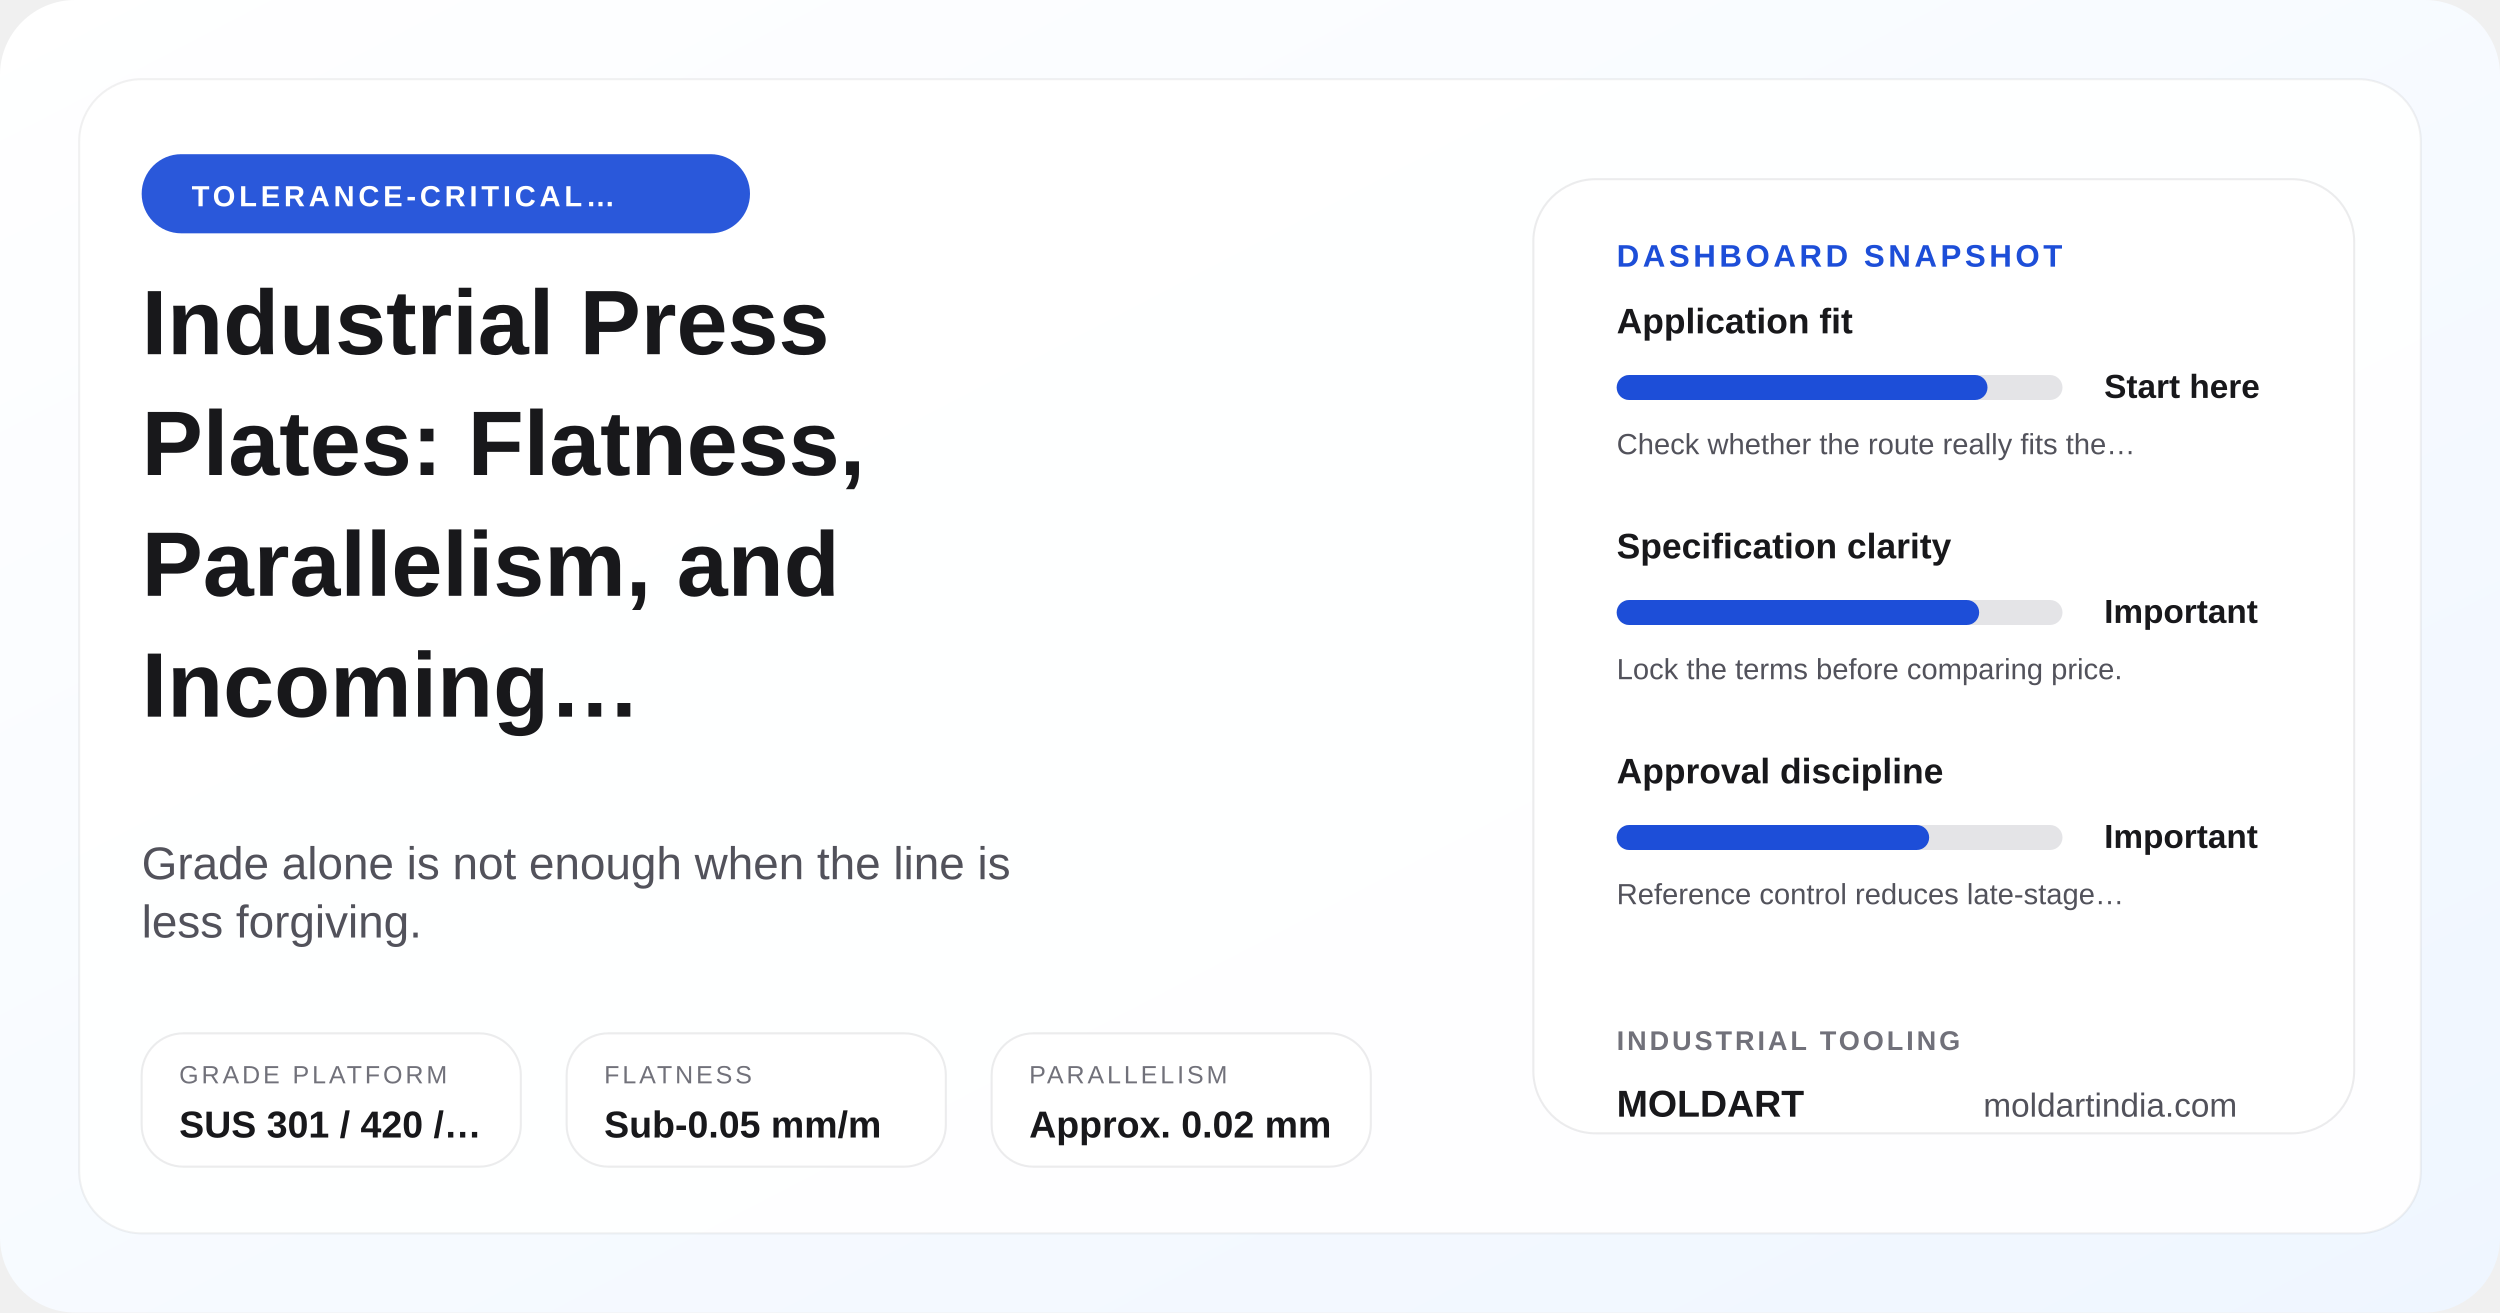
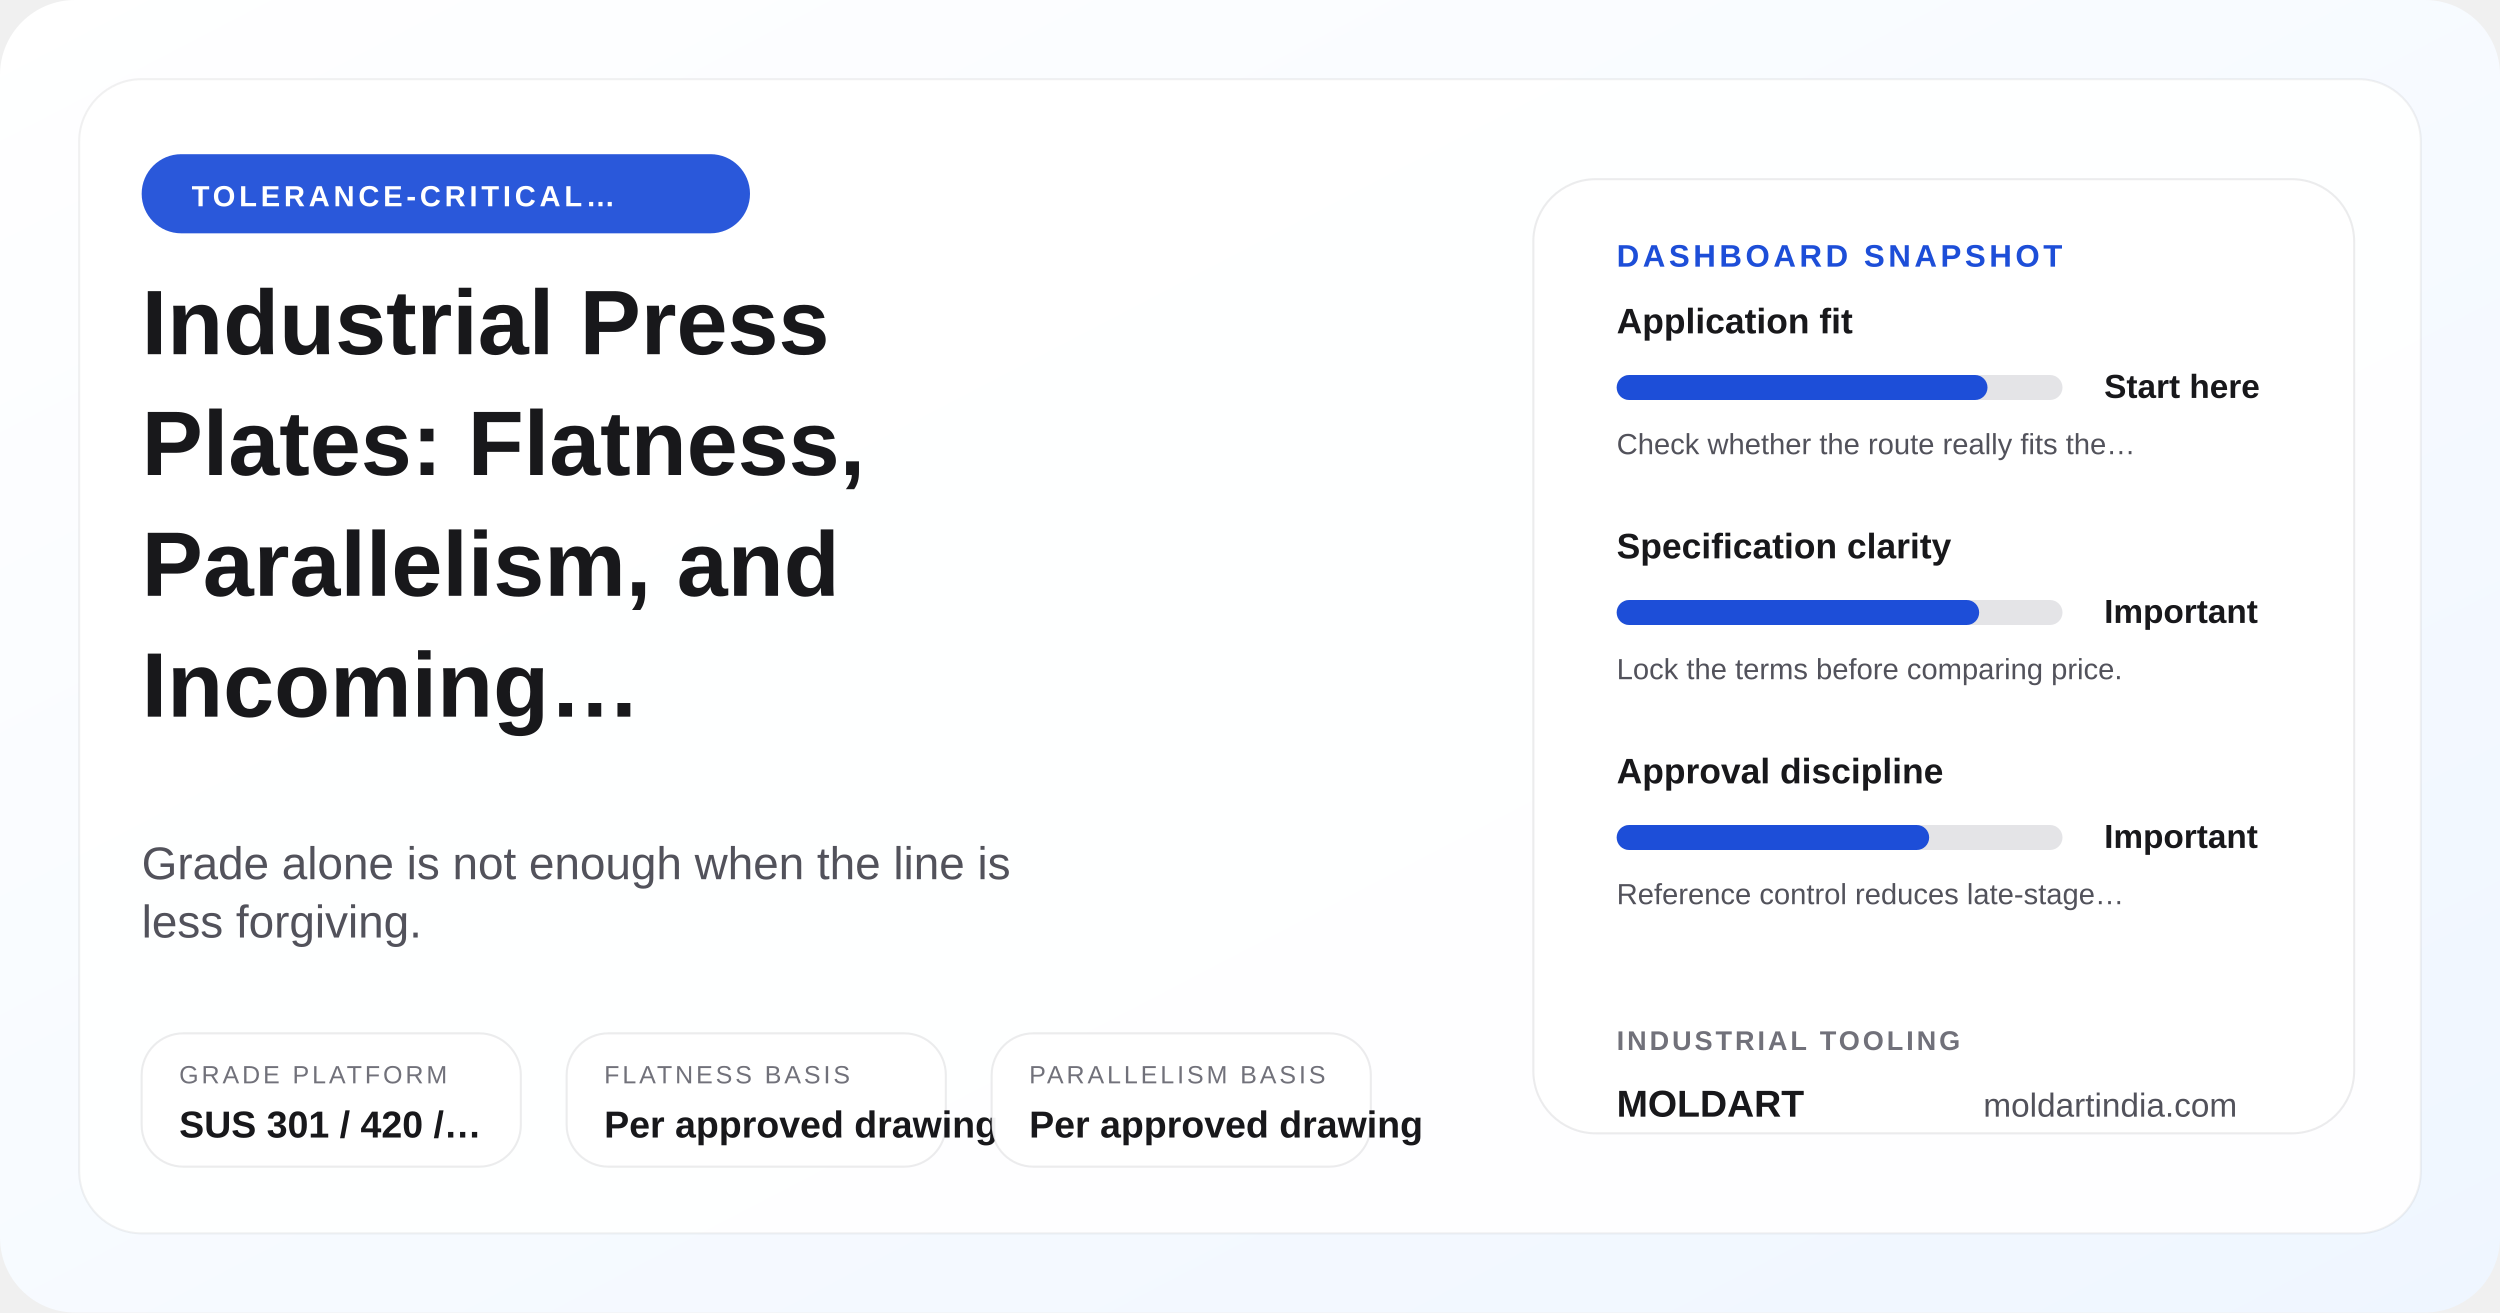
<svg xmlns="http://www.w3.org/2000/svg" width="1200" height="630" viewBox="0 0 1200 630" role="img" aria-label="Industrial Press Plates: Flatness, Parallelism, and Incoming Inspection Priorities">
  <defs>
    <linearGradient id="posterGrad-industrial-press-plates-quality-priorities" x1="0%" y1="0%" x2="100%" y2="100%">
      <stop offset="0%" stop-color="#ffffff" />
      <stop offset="100%" stop-color="#eff6ff" />
    </linearGradient>
  </defs>
  <rect width="1200" height="630" rx="36" fill="url(#posterGrad-industrial-press-plates-quality-priorities)" />
  <rect x="38" y="38" width="1124" height="554" rx="30" fill="rgba(255,255,255,0.9)" stroke="rgba(24,24,27,0.06)" />
  <circle cx="1072" cy="110" r="18" fill="#bfdbfe" />
  <circle cx="1036" cy="110" r="8" fill="#1d4ed8" />
  <rect x="68" y="74" width="292" height="38" rx="19" fill="#1d4ed8" opacity="0.94" />
  <text x="92" y="99" font-family="Arial, sans-serif" font-size="14" font-weight="700" fill="#ffffff" letter-spacing="1.8">TOLERANCE-CRITICAL…</text>
  <text x="68" y="170" font-family="Arial, sans-serif" font-size="44" font-weight="700" fill="#18181b">Industrial Press</text>
  <text x="68" y="228" font-family="Arial, sans-serif" font-size="44" font-weight="700" fill="#18181b">Plates: Flatness,</text>
  <text x="68" y="286" font-family="Arial, sans-serif" font-size="44" font-weight="700" fill="#18181b">Parallelism, and</text>
  <text x="68" y="344" font-family="Arial, sans-serif" font-size="44" font-weight="700" fill="#18181b">Incoming…</text>
  <text x="68" y="422" font-family="Arial, sans-serif" font-size="22" fill="#52525b">Grade alone is not enough when the line is</text>
  <text x="68" y="450" font-family="Arial, sans-serif" font-size="22" fill="#52525b">less forgiving.</text>
  <rect x="68" y="496" width="182" height="64" rx="20" fill="rgba(255,255,255,0.94)" stroke="rgba(24,24,27,0.08)" />
  <text x="86" y="520" font-family="Arial, sans-serif" font-size="12" fill="#71717a" letter-spacing="1.4">GRADE PLATFORM</text>
  <text x="86" y="546" font-family="Arial, sans-serif" font-size="18" font-weight="700" fill="#18181b">SUS 301 / 420 /…</text>
  <rect x="272" y="496" width="182" height="64" rx="20" fill="rgba(255,255,255,0.94)" stroke="rgba(24,24,27,0.08)" />
-   <text x="290" y="520" font-family="Arial, sans-serif" font-size="12" fill="#71717a" letter-spacing="1.4">FLATNESS</text>
-   <text x="290" y="546" font-family="Arial, sans-serif" font-size="18" font-weight="700" fill="#18181b">Sub-0.05 mm/m</text>
+   <text x="290" y="520" font-family="Arial, sans-serif" font-size="12" fill="#71717a" letter-spacing="1.4">FLATNESS BASIS</text>
+   <text x="290" y="546" font-family="Arial, sans-serif" font-size="18" font-weight="700" fill="#18181b">Per approved drawing</text>
  <rect x="476" y="496" width="182" height="64" rx="20" fill="rgba(255,255,255,0.94)" stroke="rgba(24,24,27,0.08)" />
-   <text x="494" y="520" font-family="Arial, sans-serif" font-size="12" fill="#71717a" letter-spacing="1.4">PARALLELISM</text>
-   <text x="494" y="546" font-family="Arial, sans-serif" font-size="18" font-weight="700" fill="#18181b">Approx. 0.02 mm</text>
+   <text x="494" y="520" font-family="Arial, sans-serif" font-size="12" fill="#71717a" letter-spacing="1.4">PARALLELISM BASIS</text>
+   <text x="494" y="546" font-family="Arial, sans-serif" font-size="18" font-weight="700" fill="#18181b">Per approved drawing</text>
  <rect x="736" y="86" width="394" height="458" rx="30" fill="#ffffff" stroke="rgba(24,24,27,0.08)" />
  <text x="776" y="128" font-family="Arial, sans-serif" font-size="15" font-weight="700" fill="#1d4ed8" letter-spacing="1.7">DASHBOARD SNAPSHOT</text>
  <text x="776" y="160" font-family="Arial, sans-serif" font-size="17" font-weight="700" fill="#18181b">Application fit</text>
  <rect x="776" y="180" width="214" height="12" rx="6" fill="#e4e4e7" />
  <rect x="776" y="180" width="178" height="12" rx="6" fill="#1d4ed8" />
  <text x="1010" y="191" font-family="Arial, sans-serif" font-size="16" font-weight="700" fill="#18181b">Start here</text>
  <text x="776" y="218" font-family="Arial, sans-serif" font-size="14" fill="#52525b">Check whether the route really fits the…</text>
  <text x="776" y="268" font-family="Arial, sans-serif" font-size="17" font-weight="700" fill="#18181b">Specification clarity</text>
  <rect x="776" y="288" width="214" height="12" rx="6" fill="#e4e4e7" />
  <rect x="776" y="288" width="174" height="12" rx="6" fill="#1d4ed8" />
  <text x="1010" y="299" font-family="Arial, sans-serif" font-size="16" font-weight="700" fill="#18181b">Important</text>
  <text x="776" y="326" font-family="Arial, sans-serif" font-size="14" fill="#52525b">Lock the terms before comparing price.</text>
  <text x="776" y="376" font-family="Arial, sans-serif" font-size="17" font-weight="700" fill="#18181b">Approval discipline</text>
  <rect x="776" y="396" width="214" height="12" rx="6" fill="#e4e4e7" />
  <rect x="776" y="396" width="150" height="12" rx="6" fill="#1d4ed8" />
  <text x="1010" y="407" font-family="Arial, sans-serif" font-size="16" font-weight="700" fill="#18181b">Important</text>
  <text x="776" y="434" font-family="Arial, sans-serif" font-size="14" fill="#52525b">Reference control reduces late-stage…</text>
  <text x="776" y="504" font-family="Arial, sans-serif" font-size="13" font-weight="700" fill="#71717a" letter-spacing="1.4">INDUSTRIAL TOOLING</text>
  <text x="776" y="536" font-family="Arial, sans-serif" font-size="18" font-weight="700" fill="#18181b">MOLDART</text>
  <text x="952" y="536" font-family="Arial, sans-serif" font-size="16" fill="#52525b">moldartindia.com</text>
</svg>
